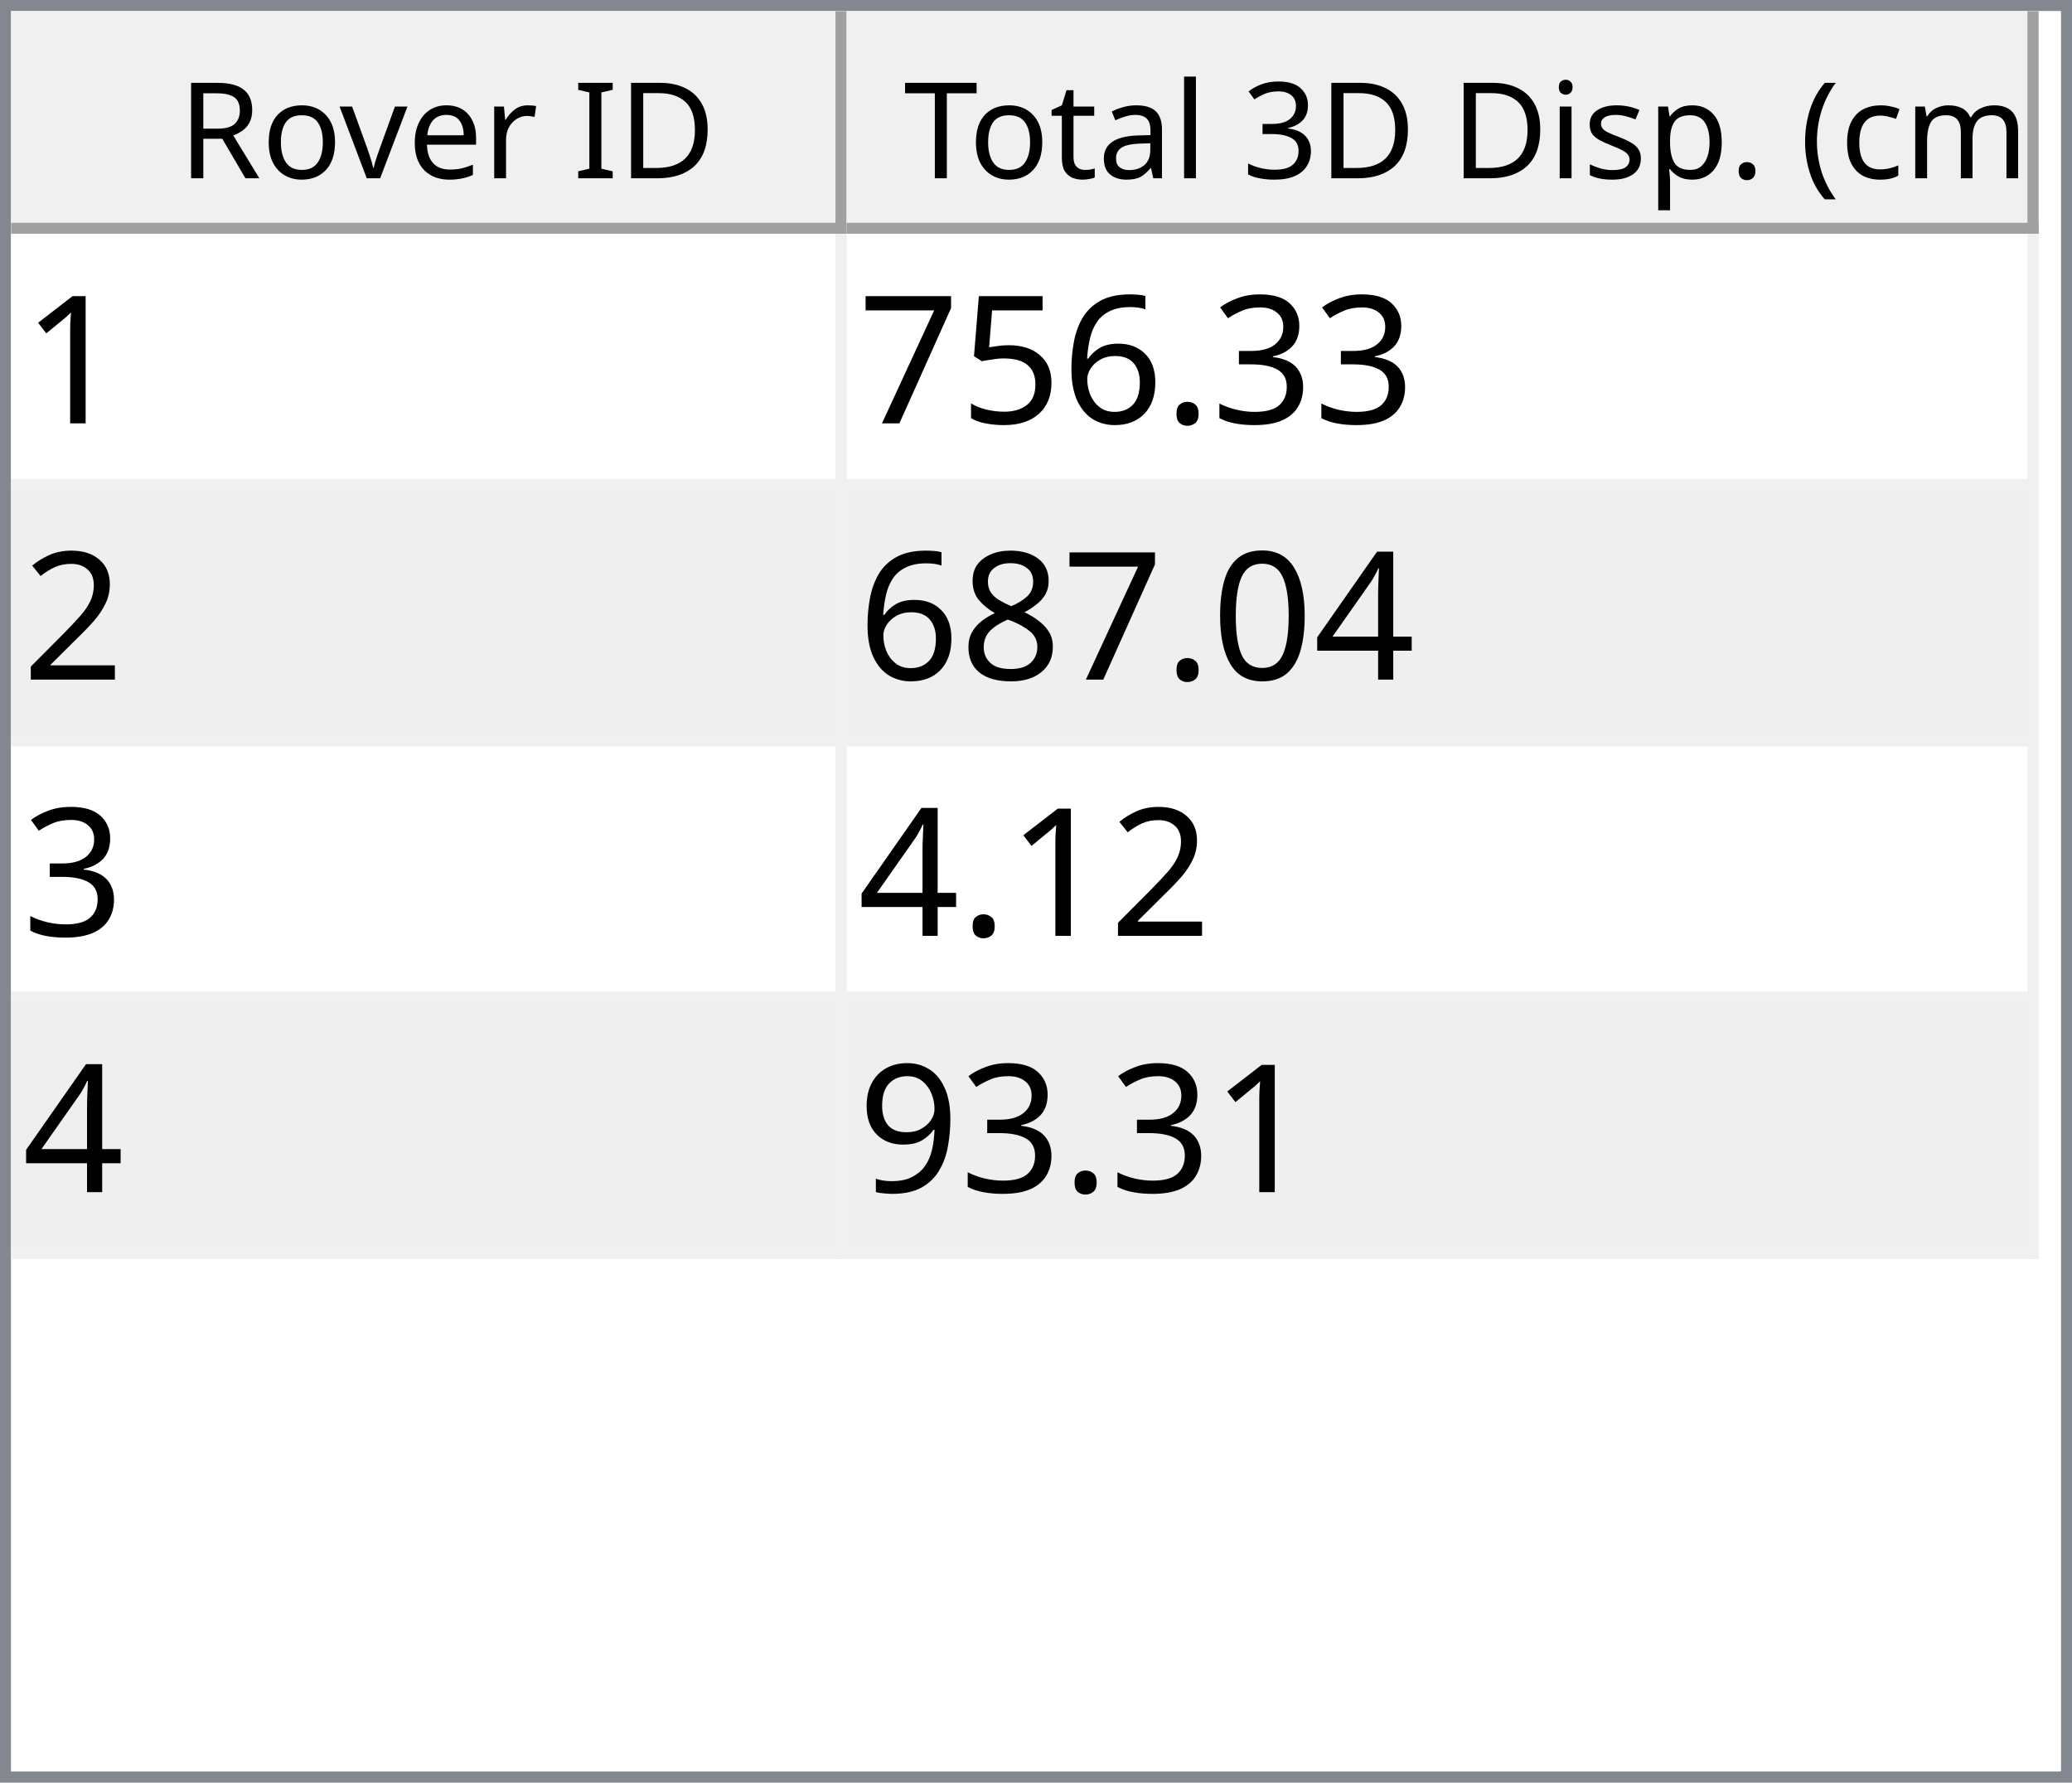
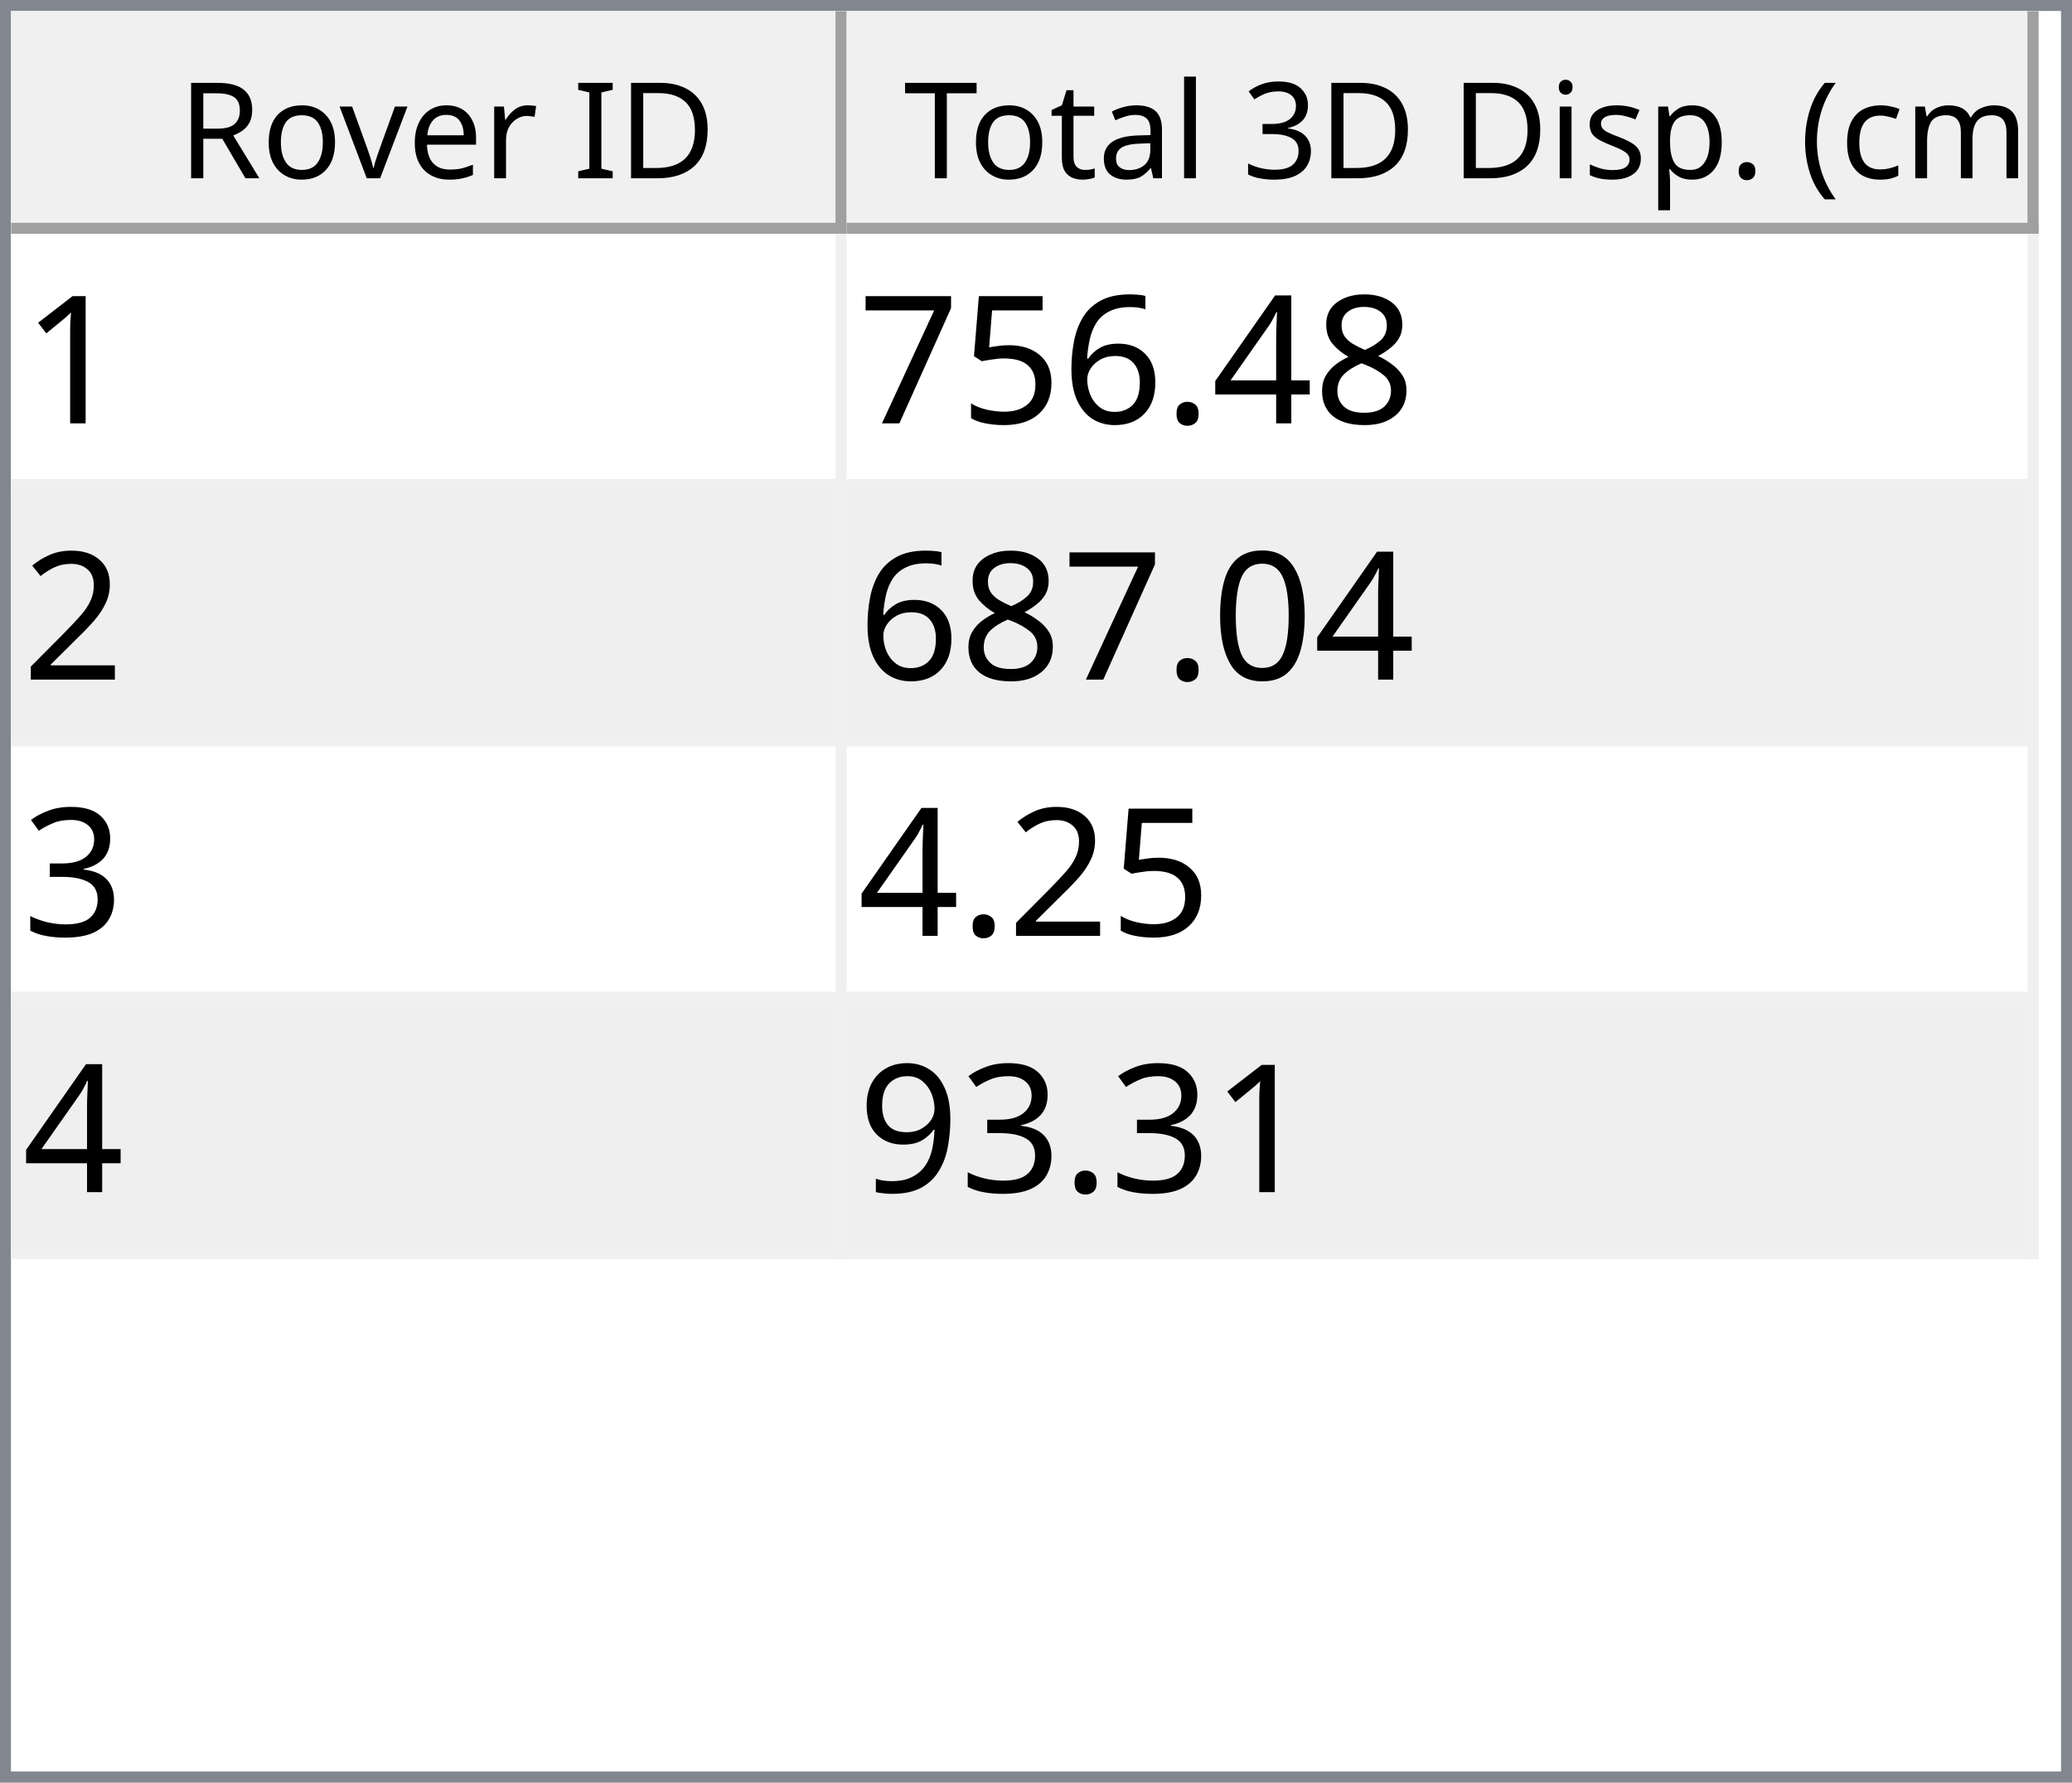
<svg xmlns="http://www.w3.org/2000/svg" style="fill-opacity:1; color-rendering:auto; color-interpolation:auto; text-rendering:auto; stroke:black; stroke-linecap:square; stroke-miterlimit:10; shape-rendering:auto; stroke-opacity:1; fill:black; stroke-dasharray:none; font-weight:normal; stroke-width:1; font-family:'Dialog'; font-style:normal; stroke-linejoin:miter; font-size:12px; stroke-dashoffset:0; image-rendering:auto;" width="186" height="160">
  <defs id="genericDefs" />
  <g>
    <defs id="defs1">
      <clipPath clipPathUnits="userSpaceOnUse" id="clipPath1">
        <path d="M0 0 L186 0 L186 160 L0 160 L0 0 Z" />
      </clipPath>
      <clipPath clipPathUnits="userSpaceOnUse" id="clipPath2">
        <path d="M0 0 L0 160 L186 160 L186 0 Z" />
      </clipPath>
      <clipPath clipPathUnits="userSpaceOnUse" id="clipPath3">
        <path d="M0 0 L0 20 L184 20 L184 0 Z" />
      </clipPath>
      <clipPath clipPathUnits="userSpaceOnUse" id="clipPath4">
        <path d="M0 0 L0 20 L75 20 L75 0 Z" />
      </clipPath>
      <clipPath clipPathUnits="userSpaceOnUse" id="clipPath5">
        <path d="M1 1 L1 19 L74 19 L74 1 Z" />
      </clipPath>
      <clipPath clipPathUnits="userSpaceOnUse" id="clipPath6">
        <path d="M0 0 L0 18 L73 18 L73 0 Z" />
      </clipPath>
      <clipPath clipPathUnits="userSpaceOnUse" id="clipPath7">
        <path d="M-0.5 -0.5 L-0.5 19.5 L74.5 19.5 L74.5 -0.5 Z" />
      </clipPath>
      <clipPath clipPathUnits="userSpaceOnUse" id="clipPath8">
        <path d="M0 0 L0 20 L107 20 L107 0 Z" />
      </clipPath>
      <clipPath clipPathUnits="userSpaceOnUse" id="clipPath9">
        <path d="M1 1 L1 19 L106 19 L106 1 Z" />
      </clipPath>
      <clipPath clipPathUnits="userSpaceOnUse" id="clipPath10">
        <path d="M0 0 L0 18 L105 18 L105 0 Z" />
      </clipPath>
      <clipPath clipPathUnits="userSpaceOnUse" id="clipPath11">
        <path d="M-0.5 -0.5 L-0.5 19.5 L106.5 19.5 L106.5 -0.5 Z" />
      </clipPath>
      <clipPath clipPathUnits="userSpaceOnUse" id="clipPath12">
        <path d="M0 0 L0 138 L184 138 L184 0 Z" />
      </clipPath>
      <clipPath clipPathUnits="userSpaceOnUse" id="clipPath13">
        <path d="M0 0 L0 92 L182 92 L182 0 Z" />
      </clipPath>
      <clipPath clipPathUnits="userSpaceOnUse" id="clipPath14">
        <path d="M-0.5 -0.5 L-0.5 91.5 L181.5 91.5 L181.5 -0.5 Z" />
      </clipPath>
      <clipPath clipPathUnits="userSpaceOnUse" id="clipPath15">
        <path d="M0 0 L0 22 L74 22 L74 0 Z" />
      </clipPath>
      <clipPath clipPathUnits="userSpaceOnUse" id="clipPath16">
        <path d="M0 0 L0 22 L106 22 L106 0 Z" />
      </clipPath>
      <font horiz-adv-x="64.551" id="font1">
        <font-face ascent="107.91" descent="25.098" units-per-em="100" style="font-style:normal; font-family:Segoe UI; font-weight:normal;" />
        <missing-glyph horiz-adv-x="64.551" d="M8.109 0 L8.109 68.266 L56.453 68.266 L56.453 0 L8.109 0 ZM15.328 7.234 L49.219 7.234 L49.219 61.031 L15.328 61.031 L15.328 7.234 Z" />
        <glyph unicode="D" horiz-adv-x="70.117" d="M9.188 0 L9.188 70.016 L28.516 70.016 Q65.531 70.016 65.531 35.891 Q65.531 19.672 55.25 9.836 Q44.969 0 27.734 0 L9.188 0 ZM17.391 62.594 L17.391 7.422 L27.828 7.422 Q41.609 7.422 49.273 14.797 Q56.938 22.172 56.938 35.688 Q56.938 62.594 28.328 62.594 L17.391 62.594 Z" />
        <glyph unicode="I" horiz-adv-x="26.611" d="M17.391 0 L9.188 0 L9.188 70.016 L17.391 70.016 L17.391 0 Z" />
        <glyph unicode=" " horiz-adv-x="27.393" d="" />
        <glyph unicode="r" horiz-adv-x="34.766" d="M34.188 41.891 Q32.078 43.5 28.125 43.5 Q23 43.5 19.555 38.672 Q16.109 33.844 16.109 25.484 L16.109 0 L8.109 0 L8.109 50 L16.109 50 L16.109 39.703 L16.312 39.703 Q18.016 44.969 21.531 47.922 Q25.047 50.875 29.391 50.875 Q32.516 50.875 34.188 50.203 L34.188 41.891 Z" />
        <glyph unicode="e" horiz-adv-x="52.295" d="M48.297 23 L12.984 23 Q13.188 14.656 17.484 10.109 Q21.781 5.562 29.297 5.562 Q37.75 5.562 44.828 11.141 L44.828 3.609 Q38.234 -1.172 27.391 -1.172 Q16.797 -1.172 10.742 5.641 Q4.688 12.453 4.688 24.812 Q4.688 36.469 11.305 43.82 Q17.922 51.172 27.734 51.172 Q37.547 51.172 42.922 44.828 Q48.297 38.484 48.297 27.203 L48.297 23 ZM40.094 29.781 Q40.047 36.719 36.75 40.578 Q33.453 44.438 27.594 44.438 Q21.922 44.438 17.969 40.383 Q14.016 36.328 13.094 29.781 L40.094 29.781 Z" />
        <glyph unicode="v" horiz-adv-x="47.9" d="M47.406 50 L27.484 0 L19.625 0 L0.688 50 L9.469 50 L22.172 13.672 Q23.578 9.672 23.922 6.688 L24.125 6.688 Q24.609 10.453 25.688 13.484 L38.969 50 L47.406 50 Z" />
        <glyph unicode="o" horiz-adv-x="58.594" d="M29 -1.172 Q17.922 -1.172 11.305 5.836 Q4.688 12.844 4.688 24.422 Q4.688 37.016 11.57 44.094 Q18.453 51.172 30.172 51.172 Q41.359 51.172 47.633 44.289 Q53.906 37.406 53.906 25.203 Q53.906 13.234 47.141 6.031 Q40.375 -1.172 29 -1.172 ZM29.594 44.438 Q21.875 44.438 17.383 39.188 Q12.891 33.938 12.891 24.703 Q12.891 15.828 17.43 10.695 Q21.969 5.562 29.594 5.562 Q37.359 5.562 41.531 10.594 Q45.703 15.625 45.703 24.906 Q45.703 34.281 41.531 39.359 Q37.359 44.438 29.594 44.438 Z" />
        <glyph unicode="R" horiz-adv-x="59.814" d="M59.375 0 L49.609 0 L37.891 19.625 Q36.281 22.359 34.766 24.289 Q33.25 26.219 31.664 27.438 Q30.078 28.656 28.25 29.219 Q26.422 29.781 24.125 29.781 L17.391 29.781 L17.391 0 L9.188 0 L9.188 70.016 L30.078 70.016 Q34.672 70.016 38.555 68.867 Q42.438 67.719 45.289 65.375 Q48.141 63.031 49.758 59.547 Q51.375 56.062 51.375 51.375 Q51.375 47.703 50.273 44.656 Q49.172 41.609 47.148 39.211 Q45.125 36.812 42.266 35.133 Q39.406 33.453 35.844 32.516 L35.844 32.328 Q37.594 31.547 38.891 30.547 Q40.188 29.547 41.359 28.18 Q42.531 26.812 43.68 25.078 Q44.828 23.344 46.234 21.047 L59.375 0 ZM17.391 62.594 L17.391 37.203 L28.516 37.203 Q31.594 37.203 34.203 38.133 Q36.812 39.062 38.719 40.797 Q40.625 42.531 41.703 45.047 Q42.781 47.562 42.781 50.688 Q42.781 56.297 39.141 59.445 Q35.5 62.594 28.609 62.594 L17.391 62.594 Z" />
        <glyph unicode=")" horiz-adv-x="30.176" d="M8.297 -15.922 L1.172 -15.922 Q16.406 2.344 16.406 26.812 Q16.406 51.469 1.078 70.016 L8.297 70.016 Q23.531 52.156 23.531 26.703 Q23.531 1.375 8.297 -15.922 Z" />
        <glyph unicode="m" horiz-adv-x="86.133" d="M79.109 0 L71.094 0 L71.094 28.719 Q71.094 37.016 68.531 40.727 Q65.969 44.438 59.906 44.438 Q54.781 44.438 51.195 39.75 Q47.609 35.062 47.609 28.516 L47.609 0 L39.594 0 L39.594 29.688 Q39.594 44.438 28.219 44.438 Q22.953 44.438 19.531 40.016 Q16.109 35.594 16.109 28.516 L16.109 0 L8.109 0 L8.109 50 L16.109 50 L16.109 42.094 L16.312 42.094 Q21.625 51.172 31.844 51.172 Q36.969 51.172 40.773 48.312 Q44.578 45.453 46 40.828 Q51.562 51.172 62.594 51.172 Q79.109 51.172 79.109 30.812 L79.109 0 Z" />
        <glyph unicode="c" horiz-adv-x="46.191" d="M42.188 2.297 Q36.422 -1.172 28.516 -1.172 Q17.828 -1.172 11.258 5.789 Q4.688 12.75 4.688 23.828 Q4.688 36.188 11.766 43.68 Q18.844 51.172 30.672 51.172 Q37.25 51.172 42.281 48.734 L42.281 40.531 Q36.719 44.438 30.375 44.438 Q22.703 44.438 17.797 38.945 Q12.891 33.453 12.891 24.516 Q12.891 15.719 17.508 10.641 Q22.125 5.562 29.891 5.562 Q36.422 5.562 42.188 9.906 L42.188 2.297 Z" />
        <glyph unicode="(" horiz-adv-x="30.176" d="M29.109 -15.922 L21.969 -15.922 Q6.844 1.375 6.844 26.703 Q6.844 52.156 21.969 70.016 L29.203 70.016 Q13.875 51.469 13.875 26.812 Q13.875 2.344 29.109 -15.922 Z" />
        <glyph unicode="." horiz-adv-x="21.68" d="M10.891 -1.078 Q8.641 -1.078 7.055 0.539 Q5.469 2.156 5.469 4.391 Q5.469 6.641 7.055 8.273 Q8.641 9.906 10.891 9.906 Q13.188 9.906 14.797 8.273 Q16.406 6.641 16.406 4.391 Q16.406 2.156 14.797 0.539 Q13.188 -1.078 10.891 -1.078 Z" />
        <glyph unicode="p" horiz-adv-x="58.789" d="M16.312 7.234 L16.109 7.234 L16.109 -23 L8.109 -23 L8.109 50 L16.109 50 L16.109 41.219 L16.312 41.219 Q22.219 51.172 33.594 51.172 Q43.266 51.172 48.688 44.461 Q54.109 37.75 54.109 26.469 Q54.109 13.922 48 6.375 Q41.891 -1.172 31.297 -1.172 Q21.578 -1.172 16.312 7.234 ZM16.109 27.391 L16.109 20.406 Q16.109 14.203 20.141 9.883 Q24.172 5.562 30.375 5.562 Q37.641 5.562 41.773 11.133 Q45.906 16.703 45.906 26.609 Q45.906 34.969 42.047 39.703 Q38.188 44.438 31.594 44.438 Q24.609 44.438 20.359 39.578 Q16.109 34.719 16.109 27.391 Z" />
        <glyph unicode="s" horiz-adv-x="42.432" d="M5.078 1.812 L5.078 10.406 Q11.625 5.562 19.484 5.562 Q30.031 5.562 30.031 12.594 Q30.031 14.594 29.125 15.992 Q28.219 17.391 26.68 18.461 Q25.141 19.531 23.07 20.383 Q21 21.234 18.609 22.172 Q15.281 23.484 12.766 24.828 Q10.25 26.172 8.57 27.859 Q6.891 29.547 6.031 31.695 Q5.172 33.844 5.172 36.719 Q5.172 40.234 6.789 42.945 Q8.406 45.656 11.086 47.484 Q13.766 49.312 17.211 50.242 Q20.656 51.172 24.312 51.172 Q30.812 51.172 35.938 48.922 L35.938 40.828 Q30.422 44.438 23.25 44.438 Q21 44.438 19.195 43.922 Q17.391 43.406 16.094 42.477 Q14.797 41.547 14.086 40.258 Q13.375 38.969 13.375 37.406 Q13.375 35.453 14.086 34.133 Q14.797 32.812 16.164 31.789 Q17.531 30.766 19.484 29.938 Q21.438 29.109 23.922 28.125 Q27.25 26.859 29.883 25.516 Q32.516 24.172 34.375 22.484 Q36.234 20.797 37.234 18.602 Q38.234 16.406 38.234 13.375 Q38.234 9.672 36.602 6.938 Q34.969 4.203 32.234 2.398 Q29.5 0.594 25.93 -0.289 Q22.359 -1.172 18.453 -1.172 Q10.75 -1.172 5.078 1.812 Z" />
        <glyph unicode="i" horiz-adv-x="24.219" d="M12.203 62.703 Q10.062 62.703 8.547 64.164 Q7.031 65.625 7.031 67.875 Q7.031 70.125 8.547 71.609 Q10.062 73.094 12.203 73.094 Q14.406 73.094 15.945 71.609 Q17.484 70.125 17.484 67.875 Q17.484 65.719 15.945 64.211 Q14.406 62.703 12.203 62.703 ZM16.109 0 L8.109 0 L8.109 50 L16.109 50 L16.109 0 Z" />
        <glyph unicode="3" horiz-adv-x="53.906" d="M46.531 19.828 Q46.531 15.094 44.75 11.211 Q42.969 7.328 39.719 4.57 Q36.469 1.812 31.93 0.297 Q27.391 -1.219 21.922 -1.219 Q11.922 -1.219 6 2.594 L6 11.188 Q13.094 5.609 22.219 5.609 Q25.875 5.609 28.828 6.539 Q31.781 7.469 33.906 9.227 Q36.031 10.984 37.18 13.477 Q38.328 15.969 38.328 19.094 Q38.328 32.812 18.797 32.812 L12.984 32.812 L12.984 39.594 L18.5 39.594 Q35.797 39.594 35.797 52.484 Q35.797 64.406 22.609 64.406 Q15.188 64.406 8.688 59.422 L8.688 67.188 Q15.375 71.188 24.609 71.188 Q29 71.188 32.57 69.969 Q36.141 68.75 38.68 66.555 Q41.219 64.359 42.609 61.281 Q44 58.203 44 54.5 Q44 40.672 30.031 36.719 L30.031 36.531 Q33.594 36.141 36.625 34.797 Q39.656 33.453 41.852 31.305 Q44.047 29.156 45.289 26.25 Q46.531 23.344 46.531 19.828 Z" />
        <glyph unicode="l" horiz-adv-x="24.219" d="M16.109 0 L8.109 0 L8.109 74.031 L16.109 74.031 L16.109 0 Z" />
        <glyph unicode="a" horiz-adv-x="50.879" d="M43.891 0 L35.891 0 L35.891 7.812 L35.688 7.812 Q30.469 -1.172 20.312 -1.172 Q12.844 -1.172 8.617 2.781 Q4.391 6.734 4.391 13.281 Q4.391 27.297 20.906 29.594 L35.891 31.688 Q35.891 44.438 25.594 44.438 Q16.547 44.438 9.281 38.281 L9.281 46.484 Q16.656 51.172 26.266 51.172 Q43.891 51.172 43.891 32.516 L43.891 0 ZM35.891 25.297 L23.828 23.641 Q18.266 22.859 15.43 20.875 Q12.594 18.891 12.594 13.875 Q12.594 10.203 15.211 7.883 Q17.828 5.562 22.172 5.562 Q28.125 5.562 32.008 9.742 Q35.891 13.922 35.891 20.312 L35.891 25.297 Z" />
        <glyph unicode="t" horiz-adv-x="33.887" d="M31.297 0.484 Q28.469 -1.078 23.828 -1.078 Q10.688 -1.078 10.688 13.578 L10.688 43.172 L2.094 43.172 L2.094 50 L10.688 50 L10.688 62.203 L18.703 64.797 L18.703 50 L31.297 50 L31.297 43.172 L18.703 43.172 L18.703 14.984 Q18.703 9.969 20.414 7.82 Q22.125 5.672 26.078 5.672 Q29.109 5.672 31.297 7.328 L31.297 0.484 Z" />
        <glyph unicode="T" horiz-adv-x="52.393" d="M50.594 62.594 L30.375 62.594 L30.375 0 L22.172 0 L22.172 62.594 L2 62.594 L2 70.016 L50.594 70.016 L50.594 62.594 Z" />
      </font>
      <font horiz-adv-x="75.0" id="font2">
        <font-face ascent="100.537" descent="21.973" units-per-em="100" style="font-style:normal; font-family:sans-serif; font-weight:normal;" />
        <missing-glyph horiz-adv-x="75.0" d="M12.5 0 L12.5 62.5 L62.5 62.5 L62.5 0 L12.5 0 ZM14.062 1.562 L60.938 1.562 L60.938 60.938 L14.062 60.938 L14.062 1.562 Z" />
        <glyph unicode="1" horiz-adv-x="55.615" d="M37.25 0 L28.469 0 L28.469 56 Q25.297 52.984 20.141 49.953 Q14.984 46.922 10.891 45.406 L10.891 53.906 Q18.266 57.375 23.781 62.305 Q29.297 67.234 31.594 71.875 L37.25 71.875 L37.25 0 Z" />
-         <glyph unicode="3" horiz-adv-x="55.615" d="M4.203 18.891 L12.984 20.062 Q14.5 12.594 18.141 9.297 Q21.781 6 27 6 Q33.203 6 37.477 10.297 Q41.75 14.594 41.75 20.953 Q41.75 27 37.797 30.93 Q33.844 34.859 27.734 34.859 Q25.25 34.859 21.531 33.891 L22.516 41.609 Q23.391 41.5 23.922 41.5 Q29.547 41.5 34.039 44.43 Q38.531 47.359 38.531 53.469 Q38.531 58.297 35.258 61.477 Q31.984 64.656 26.812 64.656 Q21.688 64.656 18.266 61.43 Q14.844 58.203 13.875 51.766 L5.078 53.328 Q6.688 62.156 12.398 67.016 Q18.109 71.875 26.609 71.875 Q32.469 71.875 37.398 69.359 Q42.328 66.844 44.945 62.5 Q47.562 58.156 47.562 53.266 Q47.562 48.641 45.07 44.828 Q42.578 41.016 37.703 38.766 Q44.047 37.312 47.562 32.695 Q51.078 28.078 51.078 21.141 Q51.078 11.766 44.242 5.25 Q37.406 -1.266 26.953 -1.266 Q17.531 -1.266 11.305 4.352 Q5.078 9.969 4.203 18.891 Z" />
+         <glyph unicode="8" horiz-adv-x="55.615" d="M17.672 38.812 Q12.203 40.828 9.57 44.539 Q6.938 48.25 6.938 53.422 Q6.938 61.234 12.555 66.555 Q18.172 71.875 27.484 71.875 Q36.859 71.875 42.578 66.43 Q48.297 60.984 48.297 53.172 Q48.297 48.188 45.68 44.508 Q43.062 40.828 37.75 38.812 Q44.344 36.672 47.781 31.883 Q51.219 27.094 51.219 20.453 Q51.219 11.281 44.727 5.031 Q38.234 -1.219 27.641 -1.219 Q17.047 -1.219 10.547 5.055 Q4.047 11.328 4.047 20.703 Q4.047 27.688 7.594 32.398 Q11.141 37.109 17.672 38.812 ZM15.922 53.719 Q15.922 48.641 19.195 45.414 Q22.469 42.188 27.688 42.188 Q32.766 42.188 36.016 45.383 Q39.266 48.578 39.266 53.219 Q39.266 58.062 35.914 61.359 Q32.562 64.656 27.594 64.656 Q22.562 64.656 19.242 61.43 Q15.922 58.203 15.922 53.719 ZM13.094 20.656 Q13.094 16.891 14.875 13.375 Q16.656 9.859 20.172 7.93 Q23.688 6 27.734 6 Q34.031 6 38.133 10.055 Q42.234 14.109 42.234 20.359 Q42.234 26.703 38.016 30.859 Q33.797 35.016 27.438 35.016 Q21.234 35.016 17.164 30.914 Q13.094 26.812 13.094 20.656 Z" />
+         <glyph unicode="4" horiz-adv-x="55.615" d="M32.328 0 L32.328 17.141 L1.266 17.141 L1.266 25.203 L33.938 71.578 L41.109 71.578 L41.109 25.203 L50.781 25.203 L50.781 17.141 L41.109 17.141 L41.109 0 L32.328 0 ZM32.328 25.203 L32.328 57.469 L9.906 25.203 L32.328 25.203 Z" />
        <glyph unicode="." horiz-adv-x="27.783" d="M9.078 0 L9.078 10.016 L19.094 10.016 L19.094 0 L9.078 0 Z" />
        <glyph unicode="6" horiz-adv-x="55.615" d="M49.75 54.047 L41.016 53.375 Q39.844 58.547 37.703 60.891 Q34.125 64.656 28.906 64.656 Q24.703 64.656 21.531 62.312 Q17.391 59.281 14.992 53.469 Q12.594 47.656 12.5 36.922 Q15.672 41.75 20.266 44.094 Q24.859 46.438 29.891 46.438 Q38.672 46.438 44.852 39.969 Q51.031 33.5 51.031 23.25 Q51.031 16.5 48.125 10.719 Q45.219 4.938 40.141 1.859 Q35.062 -1.219 28.609 -1.219 Q17.625 -1.219 10.695 6.859 Q3.766 14.938 3.766 33.5 Q3.766 54.25 11.422 63.672 Q18.109 71.875 29.438 71.875 Q37.891 71.875 43.289 67.141 Q48.688 62.406 49.75 54.047 ZM13.875 23.188 Q13.875 18.656 15.797 14.508 Q17.719 10.359 21.188 8.18 Q24.656 6 28.469 6 Q34.031 6 38.039 10.492 Q42.047 14.984 42.047 22.703 Q42.047 30.125 38.086 34.398 Q34.125 38.672 28.125 38.672 Q22.172 38.672 18.023 34.398 Q13.875 30.125 13.875 23.188 Z" />
        <glyph unicode="5" horiz-adv-x="55.615" d="M4.156 18.75 L13.375 19.531 Q14.406 12.797 18.141 9.398 Q21.875 6 27.156 6 Q33.5 6 37.891 10.789 Q42.281 15.578 42.281 23.484 Q42.281 31 38.062 35.352 Q33.844 39.703 27 39.703 Q22.75 39.703 19.336 37.773 Q15.922 35.844 13.969 32.766 L5.719 33.844 L12.641 70.609 L48.25 70.609 L48.25 62.203 L19.672 62.203 L15.828 42.969 Q22.266 47.469 29.344 47.469 Q38.719 47.469 45.164 40.969 Q51.609 34.469 51.609 24.266 Q51.609 14.547 45.953 7.469 Q39.062 -1.219 27.156 -1.219 Q17.391 -1.219 11.211 4.25 Q5.031 9.719 4.156 18.75 Z" />
        <glyph unicode="7" horiz-adv-x="55.615" d="M4.734 62.203 L4.734 70.656 L51.078 70.656 L51.078 63.812 Q44.234 56.547 37.523 44.484 Q30.812 32.422 27.156 19.672 Q24.516 10.688 23.781 0 L14.75 0 Q14.891 8.453 18.062 20.414 Q21.234 32.375 27.172 43.484 Q33.109 54.594 39.797 62.203 L4.734 62.203 Z" />
        <glyph unicode="2" horiz-adv-x="55.615" d="M50.344 8.453 L50.344 0 L3.031 0 Q2.938 3.172 4.047 6.109 Q5.859 10.938 9.836 15.625 Q13.812 20.312 21.344 26.469 Q33.016 36.031 37.117 41.625 Q41.219 47.219 41.219 52.203 Q41.219 57.422 37.477 61.008 Q33.734 64.594 27.734 64.594 Q21.391 64.594 17.578 60.789 Q13.766 56.984 13.719 50.25 L4.688 51.172 Q5.609 61.281 11.664 66.578 Q17.719 71.875 27.938 71.875 Q38.234 71.875 44.242 66.164 Q50.25 60.453 50.25 52 Q50.25 47.703 48.492 43.555 Q46.734 39.406 42.656 34.812 Q38.578 30.219 29.109 22.219 Q21.188 15.578 18.945 13.211 Q16.703 10.844 15.234 8.453 L50.344 8.453 Z" />
-         <glyph unicode="4" horiz-adv-x="55.615" d="M32.328 0 L32.328 17.141 L1.266 17.141 L1.266 25.203 L33.938 71.578 L41.109 71.578 L41.109 25.203 L50.781 25.203 L50.781 17.141 L41.109 17.141 L41.109 0 L32.328 0 ZM32.328 25.203 L32.328 57.469 L9.906 25.203 L32.328 25.203 Z" />
        <glyph unicode="0" horiz-adv-x="55.615" d="M4.156 35.297 Q4.156 48 6.766 55.742 Q9.375 63.484 14.523 67.68 Q19.672 71.875 27.484 71.875 Q33.25 71.875 37.594 69.555 Q41.938 67.234 44.773 62.867 Q47.609 58.5 49.219 52.227 Q50.828 45.953 50.828 35.297 Q50.828 22.703 48.242 14.969 Q45.656 7.234 40.508 3.008 Q35.359 -1.219 27.484 -1.219 Q17.141 -1.219 11.234 6.203 Q4.156 15.141 4.156 35.297 ZM13.188 35.297 Q13.188 17.672 17.312 11.836 Q21.438 6 27.484 6 Q33.547 6 37.672 11.859 Q41.797 17.719 41.797 35.297 Q41.797 52.984 37.672 58.789 Q33.547 64.594 27.391 64.594 Q21.344 64.594 17.719 59.469 Q13.188 52.938 13.188 35.297 Z" />
-         <glyph unicode="8" horiz-adv-x="55.615" d="M17.672 38.812 Q12.203 40.828 9.57 44.539 Q6.938 48.25 6.938 53.422 Q6.938 61.234 12.555 66.555 Q18.172 71.875 27.484 71.875 Q36.859 71.875 42.578 66.43 Q48.297 60.984 48.297 53.172 Q48.297 48.188 45.68 44.508 Q43.062 40.828 37.75 38.812 Q44.344 36.672 47.781 31.883 Q51.219 27.094 51.219 20.453 Q51.219 11.281 44.727 5.031 Q38.234 -1.219 27.641 -1.219 Q17.047 -1.219 10.547 5.055 Q4.047 11.328 4.047 20.703 Q4.047 27.688 7.594 32.398 Q11.141 37.109 17.672 38.812 ZM15.922 53.719 Q15.922 48.641 19.195 45.414 Q22.469 42.188 27.688 42.188 Q32.766 42.188 36.016 45.383 Q39.266 48.578 39.266 53.219 Q39.266 58.062 35.914 61.359 Q32.562 64.656 27.594 64.656 Q22.562 64.656 19.242 61.43 Q15.922 58.203 15.922 53.719 ZM13.094 20.656 Q13.094 16.891 14.875 13.375 Q16.656 9.859 20.172 7.93 Q23.688 6 27.734 6 Q34.031 6 38.133 10.055 Q42.234 14.109 42.234 20.359 Q42.234 26.703 38.016 30.859 Q33.797 35.016 27.438 35.016 Q21.234 35.016 17.164 30.914 Q13.094 26.812 13.094 20.656 Z" />
+         <glyph unicode="3" horiz-adv-x="55.615" d="M4.203 18.891 L12.984 20.062 Q14.5 12.594 18.141 9.297 Q21.781 6 27 6 Q33.203 6 37.477 10.297 Q41.75 14.594 41.75 20.953 Q41.75 27 37.797 30.93 Q33.844 34.859 27.734 34.859 Q25.25 34.859 21.531 33.891 L22.516 41.609 Q23.391 41.5 23.922 41.5 Q29.547 41.5 34.039 44.43 Q38.531 47.359 38.531 53.469 Q38.531 58.297 35.258 61.477 Q31.984 64.656 26.812 64.656 Q21.688 64.656 18.266 61.43 Q14.844 58.203 13.875 51.766 L5.078 53.328 Q6.688 62.156 12.398 67.016 Q18.109 71.875 26.609 71.875 Q32.469 71.875 37.398 69.359 Q42.328 66.844 44.945 62.5 Q47.562 58.156 47.562 53.266 Q47.562 48.641 45.07 44.828 Q42.578 41.016 37.703 38.766 Q44.047 37.312 47.562 32.695 Q51.078 28.078 51.078 21.141 Q51.078 11.766 44.242 5.25 Q37.406 -1.266 26.953 -1.266 Q17.531 -1.266 11.305 4.352 Q5.078 9.969 4.203 18.891 Z" />
        <glyph unicode="9" horiz-adv-x="55.615" d="M5.469 16.547 L13.922 17.328 Q14.984 11.375 18.016 8.688 Q21.047 6 25.781 6 Q29.828 6 32.883 7.859 Q35.938 9.719 37.891 12.82 Q39.844 15.922 41.164 21.195 Q42.484 26.469 42.484 31.938 Q42.484 32.516 42.438 33.688 Q39.797 29.5 35.234 26.883 Q30.672 24.266 25.344 24.266 Q16.453 24.266 10.305 30.711 Q4.156 37.156 4.156 47.703 Q4.156 58.594 10.578 65.234 Q17 71.875 26.656 71.875 Q33.641 71.875 39.43 68.117 Q45.219 64.359 48.219 57.398 Q51.219 50.438 51.219 37.25 Q51.219 23.531 48.242 15.406 Q45.266 7.281 39.383 3.031 Q33.5 -1.219 25.594 -1.219 Q17.188 -1.219 11.867 3.445 Q6.547 8.109 5.469 16.547 ZM41.453 48.141 Q41.453 55.719 37.43 60.156 Q33.406 64.594 27.734 64.594 Q21.875 64.594 17.531 59.812 Q13.188 55.031 13.188 47.406 Q13.188 40.578 17.312 36.305 Q21.438 32.031 27.484 32.031 Q33.594 32.031 37.523 36.305 Q41.453 40.578 41.453 48.141 Z" />
      </font>
    </defs>
    <g style="fill:white; stroke:white;">
      <rect x="0" y="0" width="186" style="clip-path:url(#clipPath1); stroke:none;" height="160" />
    </g>
    <g style="fill:white; text-rendering:optimizeSpeed; color-rendering:optimizeSpeed; image-rendering:optimizeSpeed; shape-rendering:crispEdges; stroke:white; color-interpolation:sRGB;">
      <rect x="0" width="186" height="160" y="0" style="stroke:none;" />
      <path style="stroke:none;" d="M0 160 L186 160 L186 0 L0 0 Z" />
    </g>
    <g style="fill:rgb(240,240,240); font-family:'Segoe UI'; stroke:rgb(240,240,240);">
      <rect x="0" y="0" width="186" style="clip-path:url(#clipPath2); stroke:none;" height="160" />
    </g>
    <g style="fill:rgb(130,135,144); font-family:'Segoe UI'; stroke:rgb(130,135,144);">
      <path d="M0 0 L186 0 L186 160 L0 160 L0 0 ZM1 1 L185 1 L185 159 L1 159 L1 1 Z" style="fill-rule:evenodd; clip-path:url(#clipPath2); stroke:none;" />
    </g>
    <g style="fill:white; font-family:'Segoe UI'; stroke:white;" transform="translate(1,1)">
      <rect x="0" y="0" width="184" style="clip-path:url(#clipPath3); stroke:none;" height="20" />
    </g>
    <g style="fill:rgb(240,240,240); font-family:'Segoe UI'; stroke:rgb(240,240,240);" transform="translate(1,1)">
      <rect x="0" y="0" width="75" style="clip-path:url(#clipPath4); stroke:none;" height="20" />
    </g>
    <g style="font-family:'Segoe UI';" transform="translate(2,2)">
      <text x="14" xml:space="preserve" y="14" style="clip-path:url(#clipPath6); stroke:none;">Rover ID</text>
    </g>
    <g style="fill:rgb(160,160,160); font-family:'Segoe UI'; stroke:rgb(160,160,160); stroke-linejoin:bevel;" transform="translate(1.5,1.5)">
      <line x1="74" x2="74" y1="0" style="fill:none; clip-path:url(#clipPath7);" y2="19" />
    </g>
    <g style="fill:rgb(160,160,160); font-family:'Segoe UI'; stroke:rgb(160,160,160); stroke-linejoin:bevel;" transform="matrix(1,0,0,1,1,1) translate(0.5,0.5)">
      <line x1="0" x2="74" y1="19" style="fill:none; clip-path:url(#clipPath7);" y2="19" />
    </g>
    <g style="fill:rgb(240,240,240); font-family:'Segoe UI'; stroke:rgb(240,240,240);" transform="translate(76,1)">
      <rect x="0" y="0" width="107" style="clip-path:url(#clipPath8); stroke:none;" height="20" />
    </g>
    <g style="font-family:'Segoe UI';" transform="translate(77,2)">
      <text x="1" xml:space="preserve" y="14" style="clip-path:url(#clipPath10); stroke:none;"> Total 3D Disp. (cm)</text>
    </g>
    <g style="fill:rgb(160,160,160); font-family:'Segoe UI'; stroke:rgb(160,160,160); stroke-linejoin:bevel;" transform="translate(76.5,1.5)">
      <line x1="106" x2="106" y1="0" style="fill:none; clip-path:url(#clipPath11);" y2="19" />
    </g>
    <g style="fill:rgb(160,160,160); font-family:'Segoe UI'; stroke:rgb(160,160,160); stroke-linejoin:bevel;" transform="matrix(1,0,0,1,76,1) translate(0.5,0.5)">
      <line x1="0" x2="106" y1="19" style="fill:none; clip-path:url(#clipPath11);" y2="19" />
    </g>
    <g style="fill:white; font-family:'Segoe UI'; stroke:white;" transform="translate(1,21)">
      <rect x="0" y="0" width="184" style="clip-path:url(#clipPath12); stroke:none;" height="138" />
    </g>
    <g style="fill:rgb(240,240,240); font-size:16px; font-family:sans-serif; stroke:rgb(240,240,240);" transform="translate(1,21)">
      <rect x="0" y="0" width="182" style="clip-path:url(#clipPath13); stroke:none;" height="92" />
      <line transform="translate(0.5,0.5)" x1="0" x2="181" y1="22" style="clip-path:url(#clipPath14); fill:none; stroke-linejoin:bevel;" y2="22" />
    </g>
    <g transform="matrix(1,0,0,1,1,21) translate(0.5,0.5)" style="fill:rgb(240,240,240); font-size:16px; font-family:sans-serif; stroke:rgb(240,240,240); stroke-linejoin:bevel;">
      <line x1="0" x2="181" y1="45" style="fill:none; clip-path:url(#clipPath14);" y2="45" />
    </g>
    <g transform="matrix(1,0,0,1,1,21) translate(0.5,0.5)" style="fill:rgb(240,240,240); font-size:16px; font-family:sans-serif; stroke:rgb(240,240,240); stroke-linejoin:bevel;">
      <line x1="0" x2="181" y1="68" style="fill:none; clip-path:url(#clipPath14);" y2="68" />
    </g>
    <g transform="matrix(1,0,0,1,1,21) translate(0.5,0.5)" style="fill:rgb(240,240,240); font-size:16px; font-family:sans-serif; stroke:rgb(240,240,240); stroke-linejoin:bevel;">
      <line x1="0" x2="181" y1="91" style="fill:none; clip-path:url(#clipPath14);" y2="91" />
    </g>
    <g transform="matrix(1,0,0,1,1,21) translate(0.5,0.5)" style="fill:rgb(240,240,240); font-size:16px; font-family:sans-serif; stroke:rgb(240,240,240); stroke-linejoin:bevel;">
      <line x1="74" x2="74" y1="0" style="fill:none; clip-path:url(#clipPath14);" y2="91" />
    </g>
    <g transform="matrix(1,0,0,1,1,21) translate(0.5,0.5)" style="fill:rgb(240,240,240); font-size:16px; font-family:sans-serif; stroke:rgb(240,240,240); stroke-linejoin:bevel;">
      <line x1="181" x2="181" y1="0" style="fill:none; clip-path:url(#clipPath14);" y2="91" />
    </g>
    <g style="fill:white; font-size:16px; font-family:sans-serif; stroke:white;" transform="matrix(1,0,0,1,1,21)">
      <rect x="0" y="0" width="74" style="clip-path:url(#clipPath15); stroke:none;" height="22" />
      <text x="1" y="17" style="fill:black; clip-path:url(#clipPath15); stroke:none;" xml:space="preserve">1</text>
    </g>
    <g style="fill:white; font-size:16px; font-family:sans-serif; stroke:white;" transform="matrix(1,0,0,1,1,21) translate(75,0)">
      <rect x="0" y="0" width="106" style="clip-path:url(#clipPath16); stroke:none;" height="22" />
-       <text x="1" y="17" style="fill:black; clip-path:url(#clipPath16); stroke:none;" xml:space="preserve">756.33</text>
+       <text x="1" y="17" style="fill:black; clip-path:url(#clipPath16); stroke:none;" xml:space="preserve">756.48</text>
    </g>
    <g style="fill:rgb(239,239,239); font-size:16px; font-family:sans-serif; stroke:rgb(239,239,239);" transform="matrix(1,0,0,1,1,21) translate(0,23)">
      <rect x="0" y="0" width="74" style="clip-path:url(#clipPath15); stroke:none;" height="22" />
      <text x="1" y="17" style="fill:black; clip-path:url(#clipPath15); stroke:none;" xml:space="preserve">2</text>
    </g>
    <g style="fill:rgb(239,239,239); font-size:16px; font-family:sans-serif; stroke:rgb(239,239,239);" transform="matrix(1,0,0,1,1,21) translate(75,23)">
      <rect x="0" y="0" width="106" style="clip-path:url(#clipPath16); stroke:none;" height="22" />
      <text x="1" y="17" style="fill:black; clip-path:url(#clipPath16); stroke:none;" xml:space="preserve">687.04</text>
    </g>
    <g style="fill:white; font-size:16px; font-family:sans-serif; stroke:white;" transform="matrix(1,0,0,1,1,21) translate(0,46)">
      <rect x="0" y="0" width="74" style="clip-path:url(#clipPath15); stroke:none;" height="22" />
      <text x="1" y="17" style="fill:black; clip-path:url(#clipPath15); stroke:none;" xml:space="preserve">3</text>
    </g>
    <g style="fill:white; font-size:16px; font-family:sans-serif; stroke:white;" transform="matrix(1,0,0,1,1,21) translate(75,46)">
      <rect x="0" y="0" width="106" style="clip-path:url(#clipPath16); stroke:none;" height="22" />
-       <text x="1" y="17" style="fill:black; clip-path:url(#clipPath16); stroke:none;" xml:space="preserve">4.12</text>
+       <text x="1" y="17" style="fill:black; clip-path:url(#clipPath16); stroke:none;" xml:space="preserve">4.25</text>
    </g>
    <g style="fill:rgb(239,239,239); font-size:16px; font-family:sans-serif; stroke:rgb(239,239,239);" transform="matrix(1,0,0,1,1,21) translate(0,69)">
      <rect x="0" y="0" width="74" style="clip-path:url(#clipPath15); stroke:none;" height="22" />
      <text x="1" y="17" style="fill:black; clip-path:url(#clipPath15); stroke:none;" xml:space="preserve">4</text>
    </g>
    <g style="fill:rgb(239,239,239); font-size:16px; font-family:sans-serif; stroke:rgb(239,239,239);" transform="matrix(1,0,0,1,1,21) translate(75,69)">
      <rect x="0" y="0" width="106" style="clip-path:url(#clipPath16); stroke:none;" height="22" />
      <text x="1" y="17" style="fill:black; clip-path:url(#clipPath16); stroke:none;" xml:space="preserve">93.31</text>
    </g>
  </g>
</svg>
